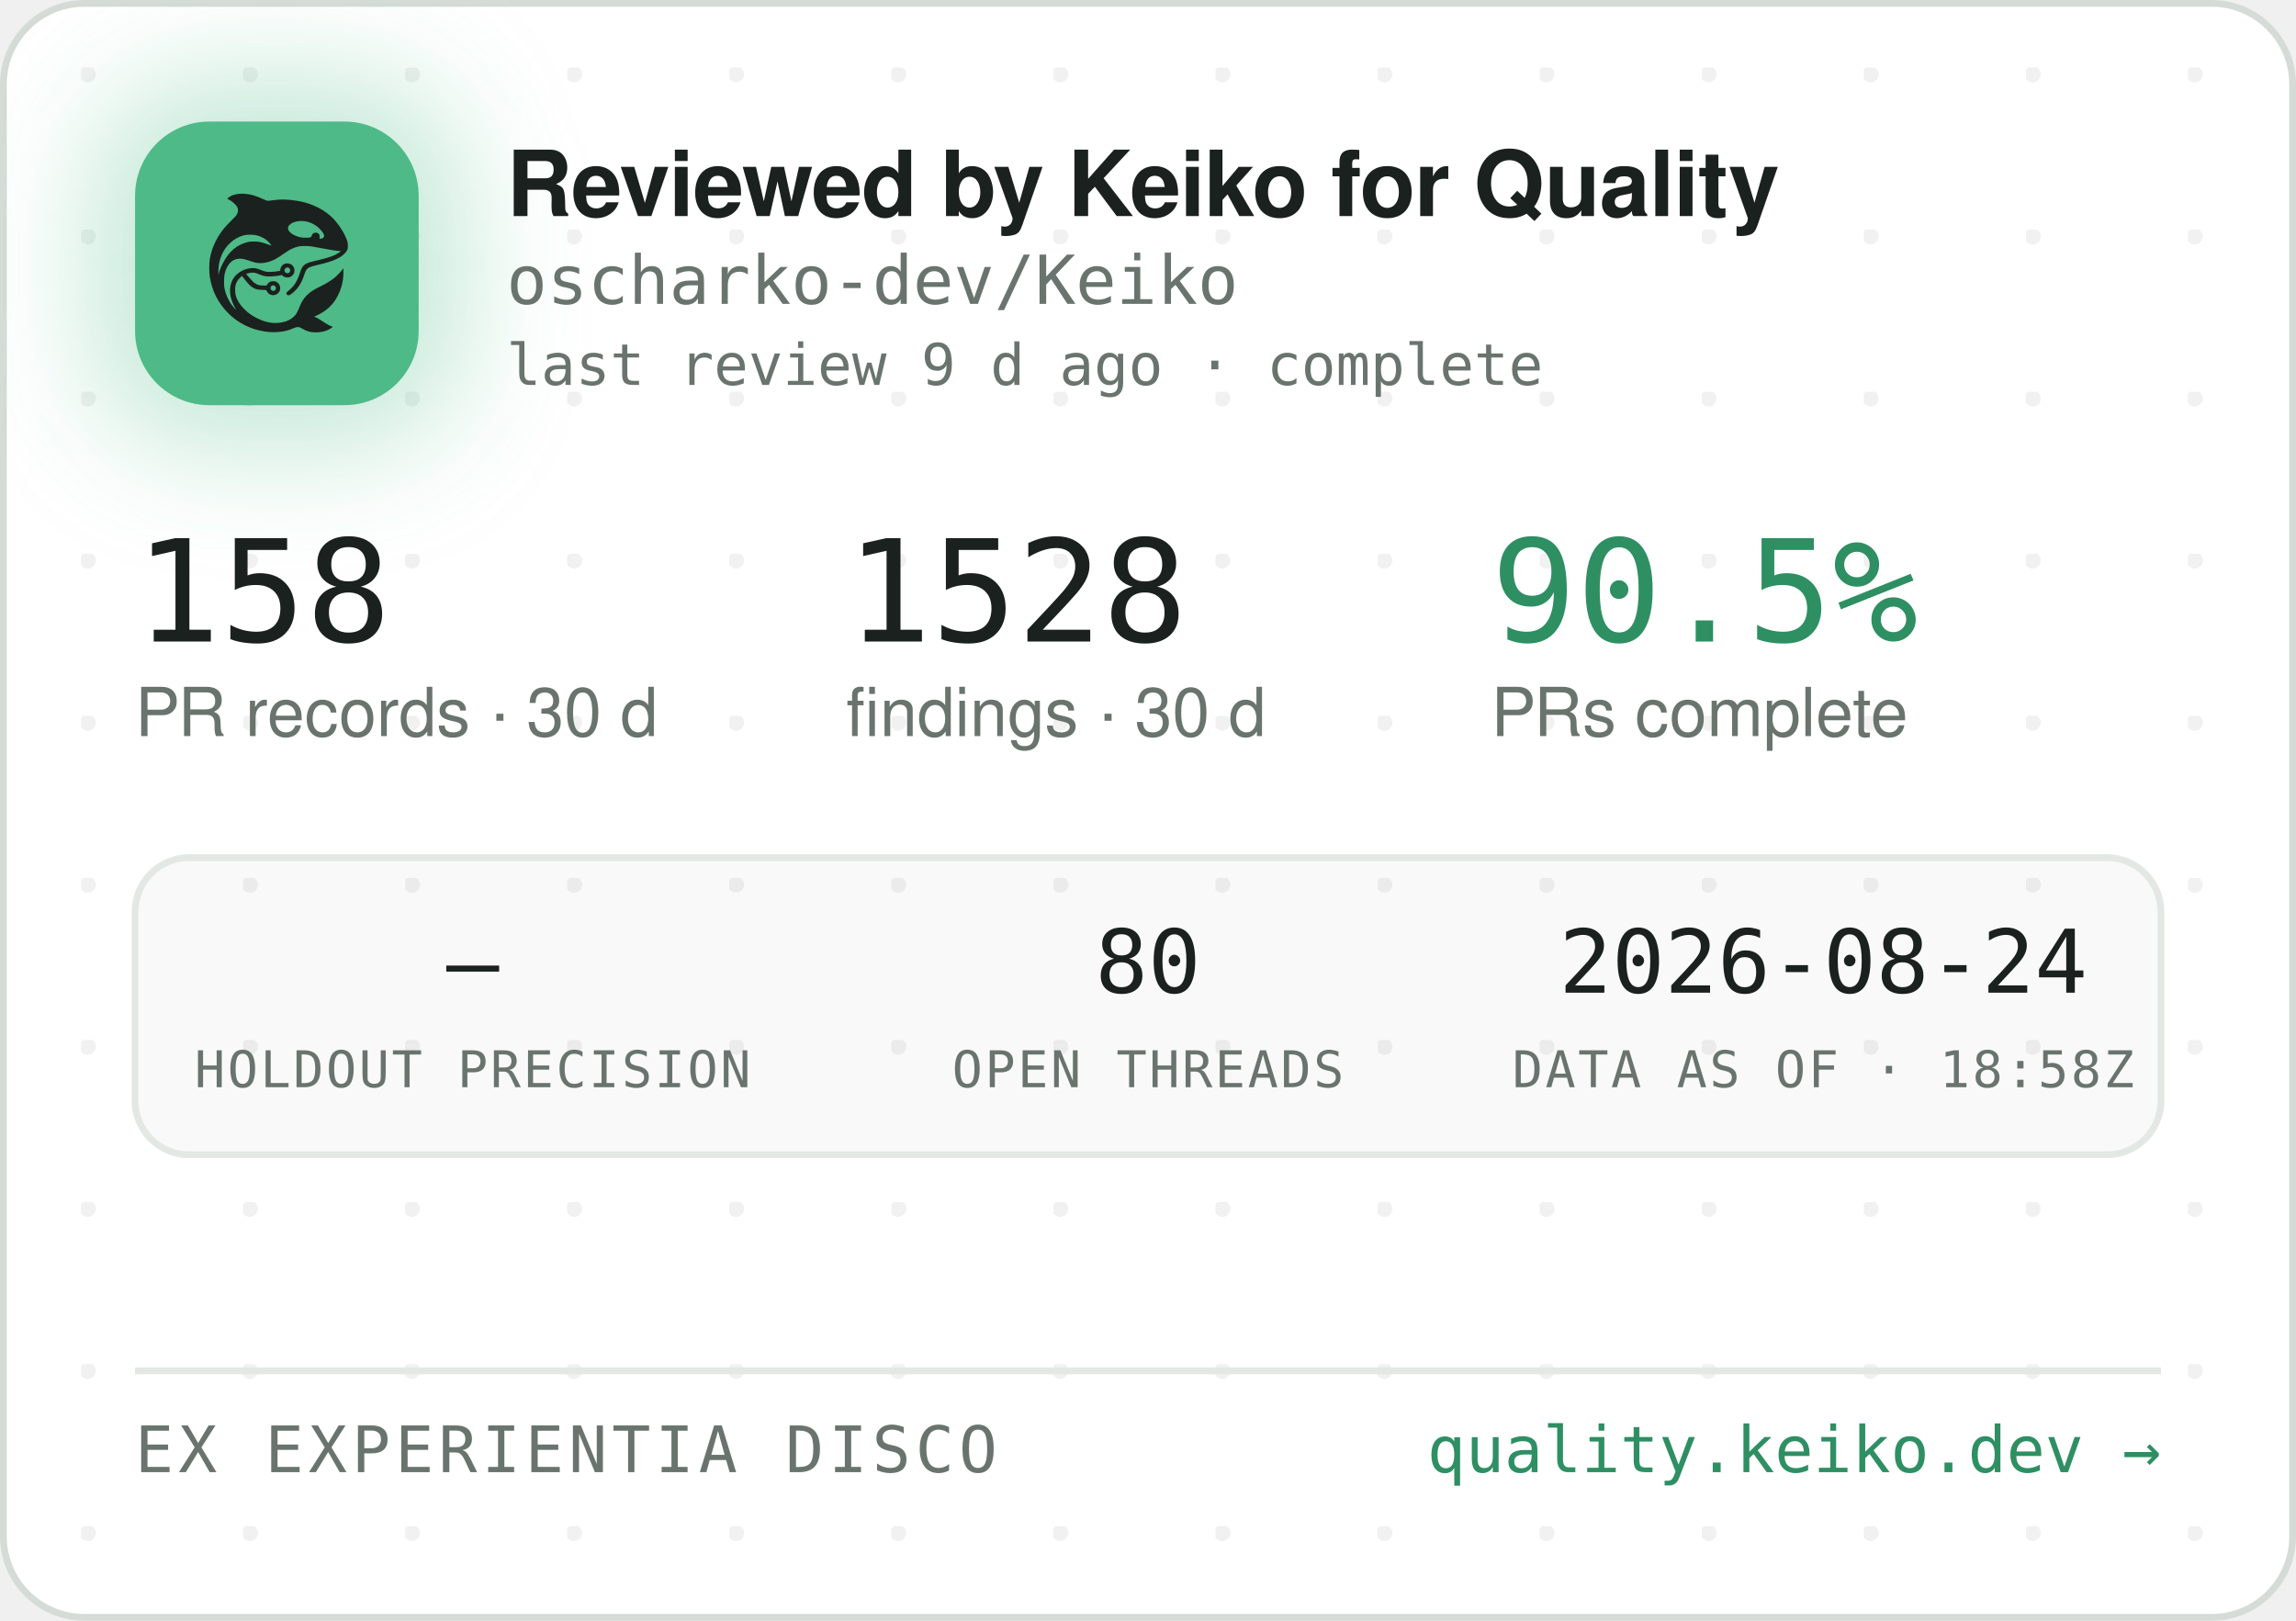
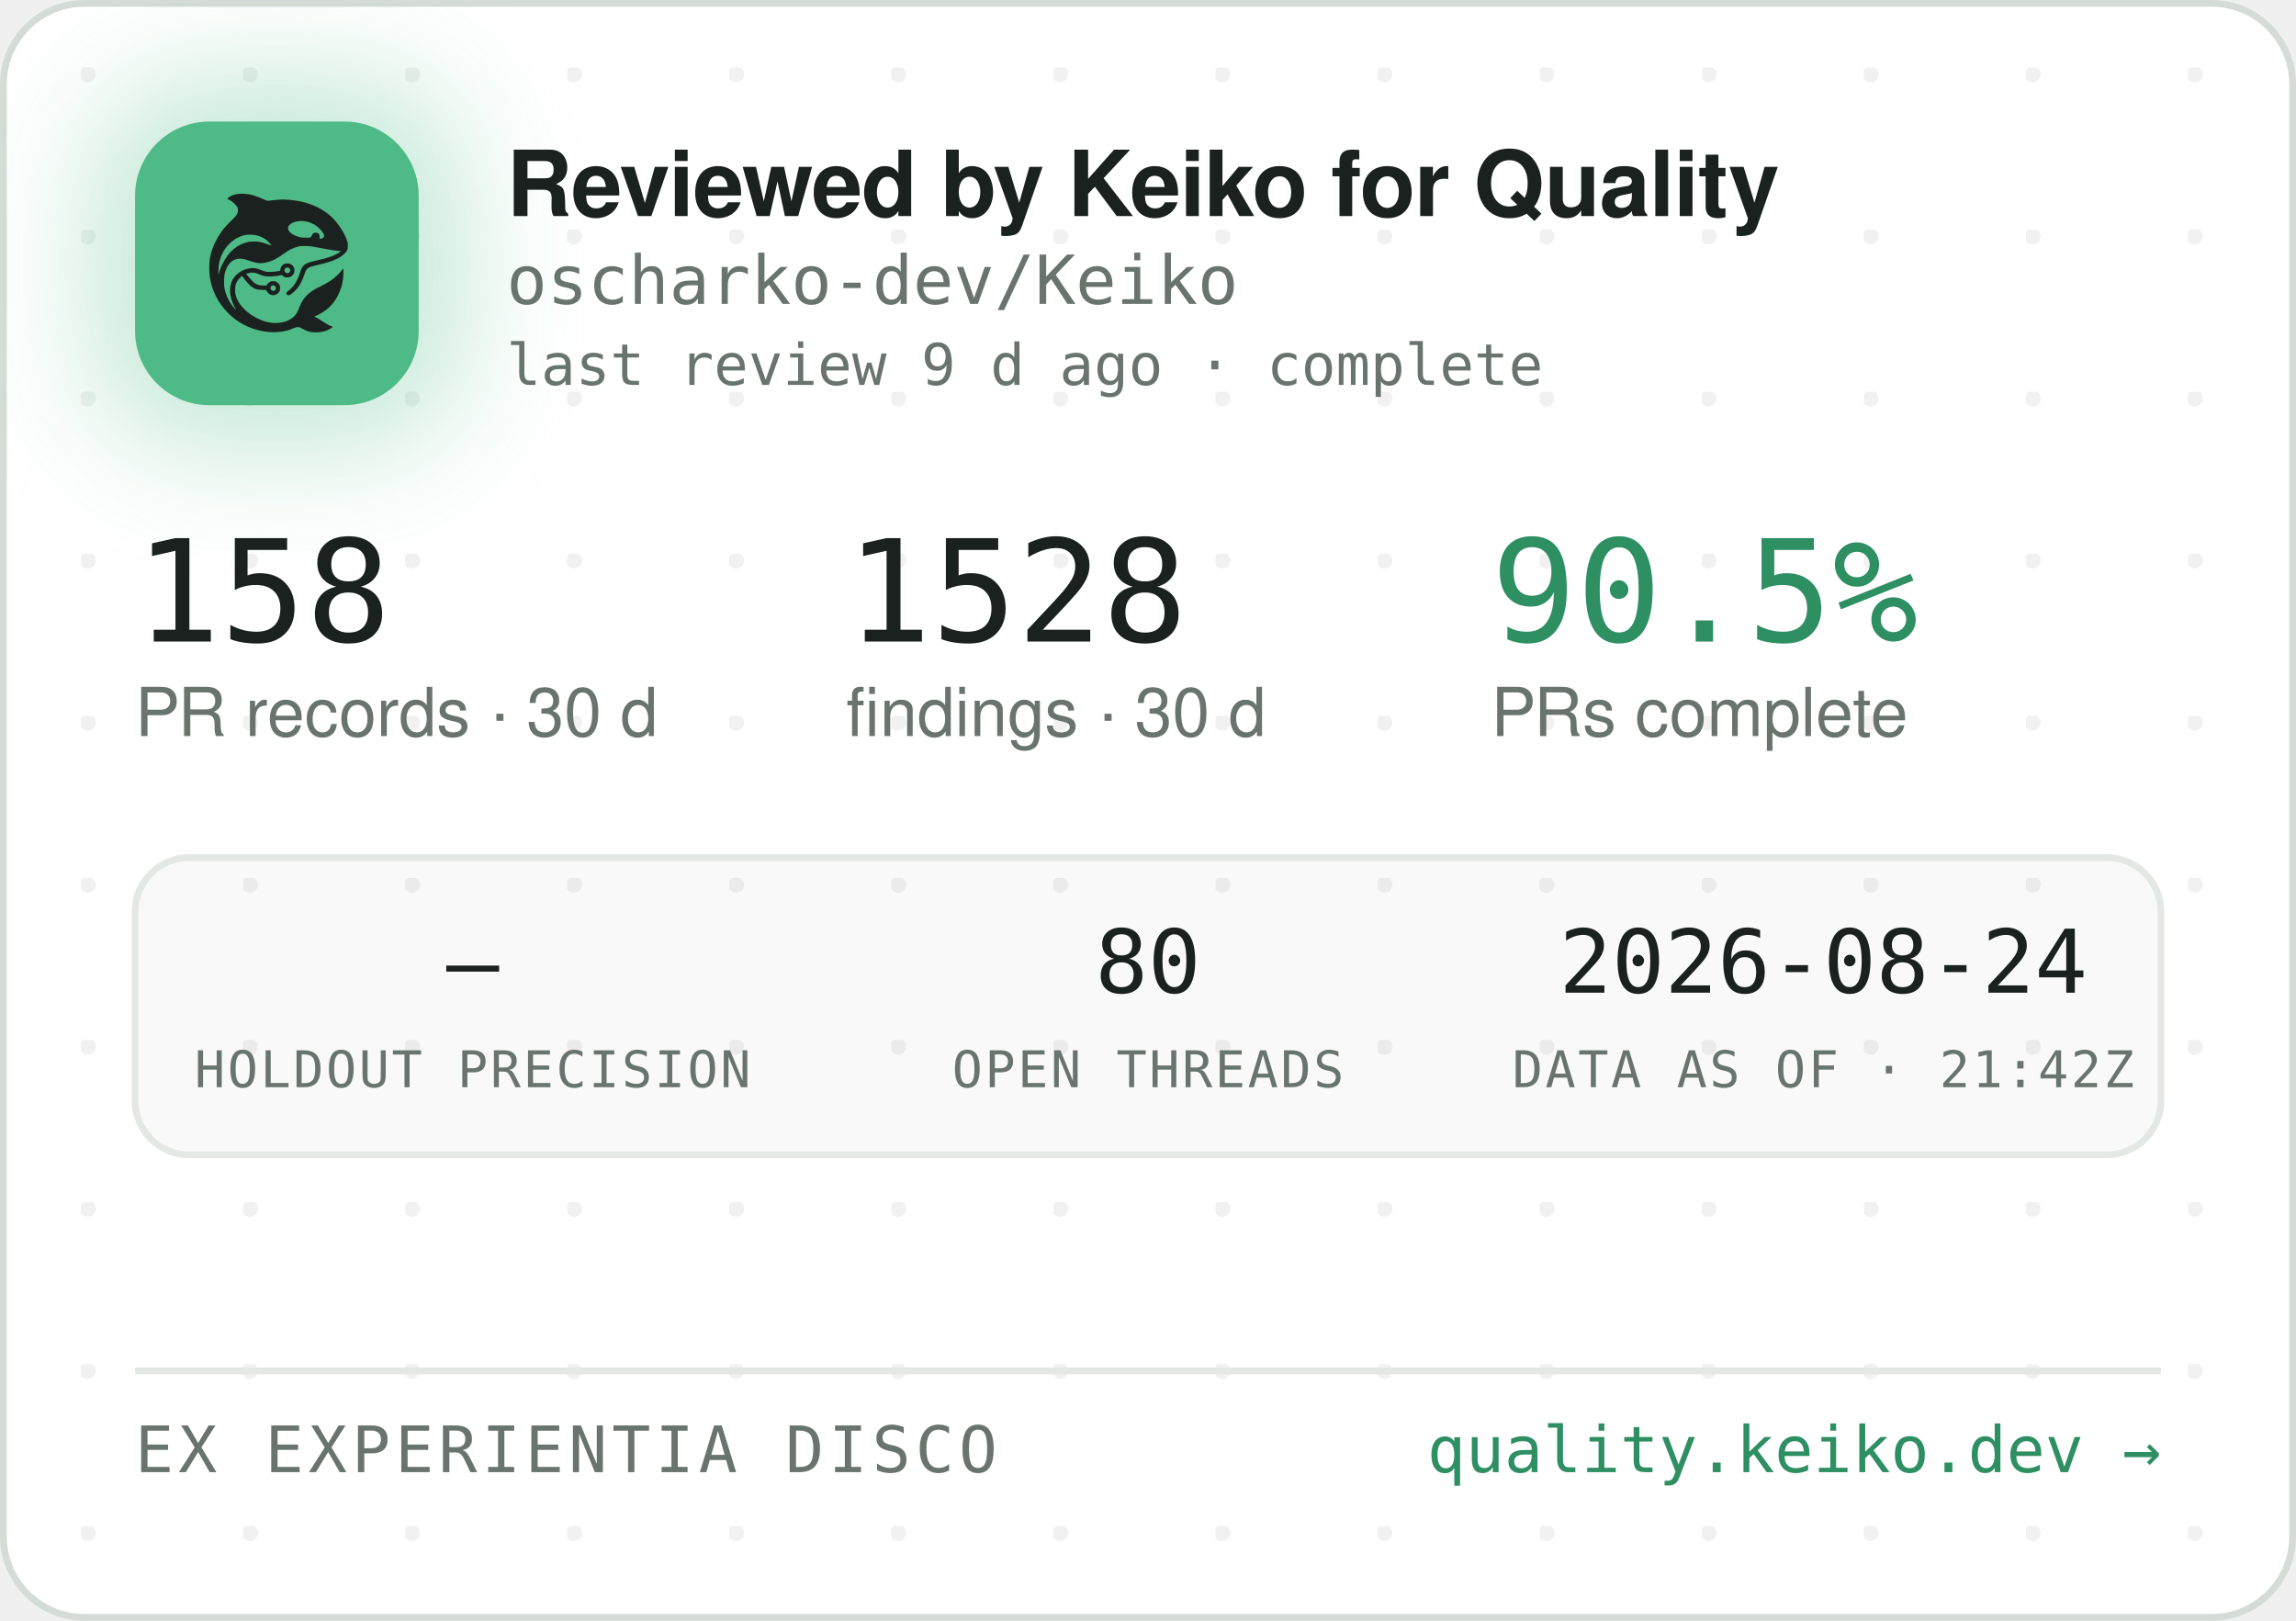
<svg xmlns="http://www.w3.org/2000/svg" width="340" height="240" viewBox="0 0 340 240" role="img" aria-label="Reviewed by Keiko for Quality — oscharko-dev/Keiko">
  <defs>
    <pattern id="dots" width="24" height="24" patternUnits="userSpaceOnUse" x="12" y="10">
      <circle cx="1" cy="1" r="1.2" fill="rgba(27,33,30,0.06)" />
    </pattern>
    <filter id="glow" x="-60%" y="-60%" width="220%" height="220%">
      <feGaussianBlur stdDeviation="9" />
    </filter>
    <clipPath id="card">
      <rect x="0.5" y="0.5" width="339" height="239" rx="12" />
    </clipPath>
  </defs>
  <rect x="0.5" y="0.5" width="339" height="239" rx="12" fill="#FFFFFF" stroke="#D5DBD6" />
  <rect x="0.5" y="0.5" width="339" height="239" rx="12" fill="url(#dots)" />
  <g clip-path="url(#card)">
    <rect x="14" y="12" width="54" height="54" rx="16" fill="rgba(78,186,135,0.35)" filter="url(#glow)" />
    <rect x="20" y="18" width="42" height="42" rx="11" fill="#4EBA87" />
    <g transform="translate(24,22) scale(0.03320312)">
      <g transform="translate(1024 0) scale(-1 1)">
        <g transform="translate(1024, 1024) scale(-0.1, -0.1)" fill="#1B211E" stroke="none">
          <path d="M3465 8223 c-144 -8 -314 -52 -408 -105 -69 -39 -146 -99 -146 -113 0 -5 30 -24 68 -42 146 -70 323 -229 377 -340 25 -49 29 -70 29 -138 -1 -72 -5 -88 -39 -160 -36 -75 -54 -95 -265 -305 -134 -132 -270 -279 -331 -355 -339 -425 -552 -896 -626 -1390 -25 -165 -25 -549 0 -720 92 -645 368 -1196 826 -1655 322 -324 710 -562 1145 -704 389 -126 793 -172 1155 -130 235 27 377 63 579 149 205 87 268 86 423 -7 102 -62 231 -115 335 -138 247 -56 562 -26 794 74 92 40 244 136 232 146 -4 3 -26 12 -48 19 -86 28 -246 116 -385 211 -162 112 -284 182 -357 207 l-48 17 40 15 c185 70 436 223 595 363 438 386 695 1014 678 1663 l-3 120 -50 -70 c-64 -90 -248 -280 -350 -362 -171 -136 -366 -255 -645 -391 -288 -140 -442 -243 -590 -391 -136 -137 -247 -316 -325 -526 -47 -127 -114 -262 -160 -326 -79 -107 -237 -224 -384 -283 -136 -55 -355 -96 -514 -96 -274 0 -548 71 -832 215 -242 123 -375 216 -553 389 -175 171 -287 332 -361 517 -44 114 -63 216 -63 359 0 152 17 233 74 350 35 70 59 102 136 179 l95 94 21 -29 c55 -75 219 -277 277 -338 171 -183 337 -256 582 -256 56 0 126 -3 155 -7 53 -6 54 -7 76 -57 30 -66 97 -128 172 -156 151 -57 318 11 395 160 33 62 34 193 3 261 -30 64 -88 125 -148 157 -44 23 -63 27 -141 27 -78 0 -97 -4 -140 -27 -58 -30 -131 -105 -141 -142 -6 -25 -8 -26 -93 -26 -47 0 -131 5 -186 10 -87 8 -111 15 -182 51 -45 22 -109 66 -143 96 -59 53 -326 361 -319 367 14 11 179 47 241 52 102 9 177 -7 318 -66 158 -66 243 -89 357 -99 157 -12 413 5 582 40 l93 19 44 -39 c59 -52 135 -75 228 -69 117 8 212 72 262 176 23 47 28 71 28 138 0 70 -4 89 -29 138 -55 110 -145 167 -270 174 -65 3 -91 0 -137 -18 -107 -40 -183 -140 -195 -257 l-6 -52 -51 -11 c-104 -23 -285 -41 -411 -42 -149 -1 -211 12 -402 88 -186 74 -256 88 -403 81 -193 -8 -377 -70 -546 -182 -342 -228 -485 -611 -399 -1064 30 -157 119 -388 209 -541 20 -35 35 -64 33 -66 -8 -8 -111 108 -190 214 -154 206 -278 489 -324 737 -28 154 -25 492 6 635 46 216 133 391 256 514 82 82 161 128 271 156 152 39 300 23 529 -57 217 -76 308 -101 410 -114 137 -17 284 -7 426 30 272 70 414 145 809 425 217 153 399 238 610 283 64 14 129 18 265 18 197 0 269 -9 615 -76 461 -89 843 -149 952 -149 41 0 41 0 23 -20 -28 -31 -169 -119 -254 -158 -167 -77 -388 -145 -716 -222 -399 -93 -508 -128 -608 -194 -102 -68 -160 -160 -217 -346 -35 -115 -102 -286 -149 -378 -85 -168 -227 -341 -377 -458 -105 -82 -115 -107 -69 -162 29 -34 65 -44 109 -29 86 29 261 181 371 322 126 162 201 309 295 581 61 176 90 232 145 283 62 57 163 93 470 165 439 104 640 169 863 278 206 100 368 240 434 375 32 67 33 71 33 198 -1 120 -3 138 -34 229 -98 294 -319 655 -573 936 -381 421 -968 723 -1618 834 -448 76 -767 83 -1169 25 -80 -12 -165 -19 -190 -17 -26 3 -90 26 -146 53 -343 162 -576 233 -842 255 -114 9 -141 10 -248 3z m2926 -1227 c164 -27 346 -102 485 -202 181 -129 354 -348 354 -448 0 -64 -75 -126 -154 -126 -60 0 -63 4 -52 70 8 50 7 65 -9 100 -29 64 -74 93 -151 98 -54 4 -70 1 -107 -21 -42 -25 -61 -52 -91 -129 -25 -64 -55 -73 -246 -73 -121 0 -187 5 -248 18 -318 70 -556 242 -556 402 0 218 388 374 775 311z m-2249 -611 c119 -21 208 -50 321 -106 114 -56 177 -100 266 -184 67 -63 157 -173 148 -181 -2 -3 -61 18 -130 45 -131 52 -298 100 -427 122 -113 20 -367 17 -470 -4 -502 -106 -885 -433 -1160 -992 -70 -142 -160 -379 -160 -424 0 -9 -5 -23 -11 -31 -13 -19 -5 316 10 410 80 482 295 846 661 1117 145 107 350 197 522 228 100 18 326 18 430 0z m1485 -1456 c95 -36 119 -159 42 -223 -78 -66 -209 -1 -209 104 0 60 33 100 99 121 36 10 36 10 68 -2z m-591 -822 c29 -26 37 -42 40 -77 6 -54 -9 -86 -55 -117 -41 -28 -70 -29 -119 -4 -44 22 -62 55 -62 112 0 51 13 75 53 99 50 31 101 26 143 -13z" />
        </g>
      </g>
    </g>
    <text x="75" y="32" font-family="-apple-system,'Segoe UI',Helvetica,Arial,sans-serif" font-size="13.5" font-weight="650" letter-spacing="-0.14" fill="#1B211E">Reviewed by Keiko for Quality</text>
    <text x="75" y="45" font-family="'JetBrains Mono',SFMono-Regular,Consolas,Menlo,monospace" font-size="10" fill="#6A746E">oscharko-dev/Keiko</text>
    <text x="75" y="57" font-family="'JetBrains Mono',SFMono-Regular,Consolas,Menlo,monospace" font-size="8.5" fill="#6A746E">last review 9 d ago · complete</text>
    <text x="20" y="95" font-family="'JetBrains Mono',SFMono-Regular,Consolas,Menlo,monospace" font-size="21" fill="#1B211E">158</text>
    <text x="20" y="109" font-family="-apple-system,'Segoe UI',Helvetica,Arial,sans-serif" font-size="10" fill="#6A746E">PR records · 30 d</text>
    <text x="125.3" y="95" font-family="'JetBrains Mono',SFMono-Regular,Consolas,Menlo,monospace" font-size="21" fill="#1B211E">1528</text>
    <text x="125.3" y="109" font-family="-apple-system,'Segoe UI',Helvetica,Arial,sans-serif" font-size="10" fill="#6A746E">findings · 30 d</text>
    <text x="220.8" y="95" font-family="'JetBrains Mono',SFMono-Regular,Consolas,Menlo,monospace" font-size="21" fill="#2E8F63">90.5%</text>
    <text x="220.8" y="109" font-family="-apple-system,'Segoe UI',Helvetica,Arial,sans-serif" font-size="10" fill="#6A746E">PRs complete</text>
    <rect x="20" y="127" width="300" height="44" rx="8" fill="rgba(27,33,30,0.025)" stroke="#E3E8E4" />
    <text x="70" y="147" text-anchor="middle" font-family="'JetBrains Mono',SFMono-Regular,Consolas,Menlo,monospace" font-size="13" fill="#1B211E">—</text>
    <text x="70" y="161" text-anchor="middle" font-family="'JetBrains Mono',SFMono-Regular,Consolas,Menlo,monospace" font-size="7.5" letter-spacing="0.35" fill="#6A746E">HOLDOUT PRECISION</text>
    <text x="170" y="147" text-anchor="middle" font-family="'JetBrains Mono',SFMono-Regular,Consolas,Menlo,monospace" font-size="13" fill="#1B211E">80</text>
    <text x="170" y="161" text-anchor="middle" font-family="'JetBrains Mono',SFMono-Regular,Consolas,Menlo,monospace" font-size="7.5" letter-spacing="0.35" fill="#6A746E">OPEN THREADS</text>
    <text x="270" y="147" text-anchor="middle" font-family="'JetBrains Mono',SFMono-Regular,Consolas,Menlo,monospace" font-size="13" fill="#1B211E">2026-08-24</text>
-     <text x="270" y="161" text-anchor="middle" font-family="'JetBrains Mono',SFMono-Regular,Consolas,Menlo,monospace" font-size="7.5" letter-spacing="0.35" fill="#6A746E">DATA AS OF · 18:58Z</text>
+     <text x="270" y="161" text-anchor="middle" font-family="'JetBrains Mono',SFMono-Regular,Consolas,Menlo,monospace" font-size="7.5" letter-spacing="0.35" fill="#6A746E">DATA AS OF · 21:42Z</text>
    <line x1="20" y1="203" x2="320" y2="203" stroke="#E3E8E4" />
    <text x="20" y="218" font-family="'JetBrains Mono',SFMono-Regular,Consolas,Menlo,monospace" font-size="9.5" letter-spacing="0.7" fill="#6A746E">EX EXPERIENTIA DISCO</text>
    <text x="320" y="218" text-anchor="end" font-family="'JetBrains Mono',SFMono-Regular,Consolas,Menlo,monospace" font-size="9.5" fill="#2E8F63">quality.keiko.dev →</text>
  </g>
</svg>
